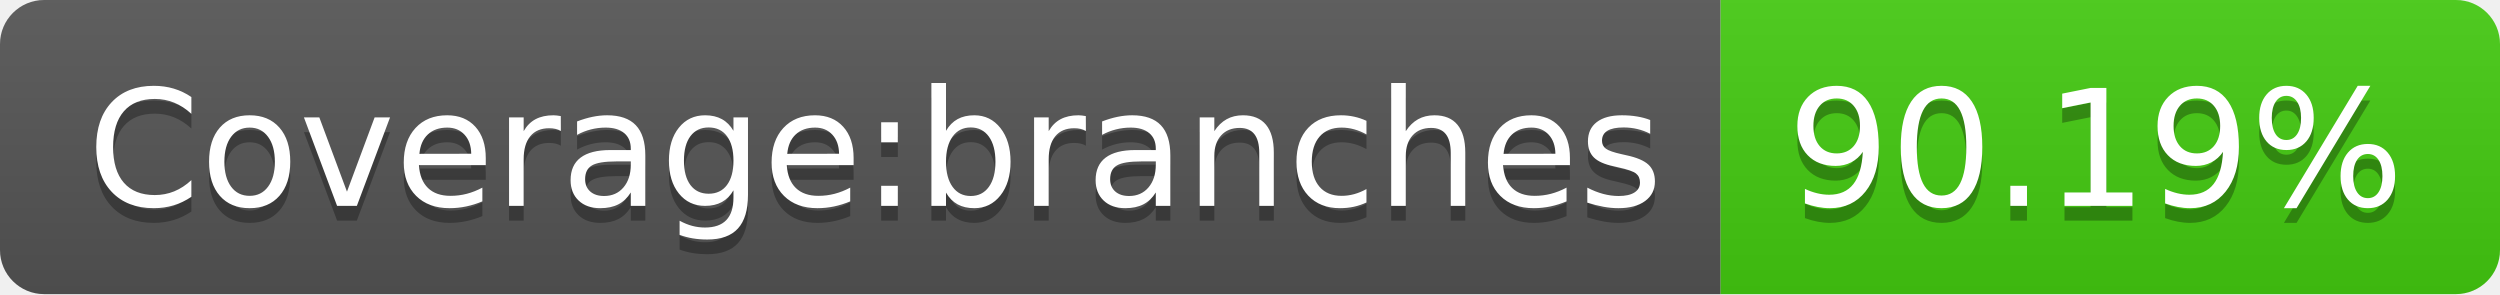
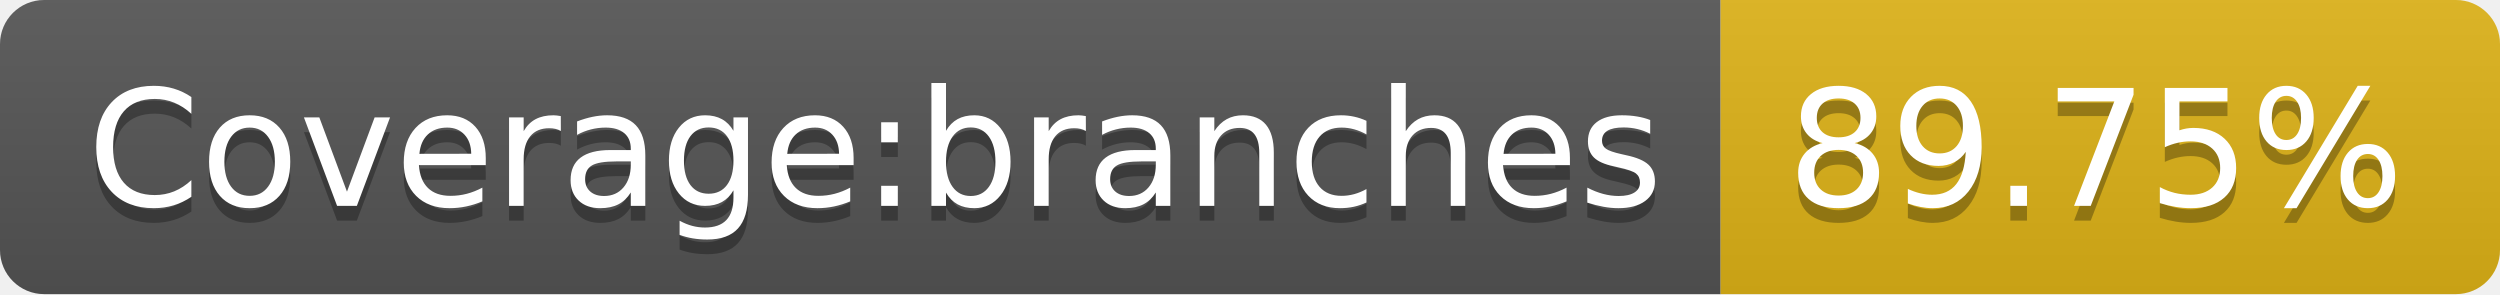
- <svg xmlns="http://www.w3.org/2000/svg" width="170" height="20" role="img" aria-label="Coverage:branches: 90.19%">
+ <svg xmlns="http://www.w3.org/2000/svg" width="170" height="20" role="img" aria-label="Coverage:branches: 89.75%">
  <linearGradient id="s" x2="0" y2="100%">
    <stop offset="0" stop-color="#bbb" stop-opacity=".1" />
    <stop offset="1" stop-opacity=".1" />
  </linearGradient>
  <clipPath id="r">
    <rect width="170" height="20" rx="3" fill="#fff" />
  </clipPath>
  <g clip-path="url(#r)">
    <rect width="117" height="20" fill="#555" />
-     <rect x="117" width="53" height="20" fill="#4c1" />
+     <rect x="117" width="53" height="20" fill="#dfb317" />
    <rect width="170" height="20" fill="url(#s)" />
  </g>
  <g fill="#fff" text-anchor="middle" font-family="Verdana,Geneva,DejaVu Sans,sans-serif" text-rendering="geometricPrecision" font-size="110">
    <text aria-hidden="true" x="595" y="150" fill="#010101" fill-opacity=".3" transform="scale(.1)" textLength="1070">Coverage:branches</text>
    <text x="595" y="140" transform="scale(.1)" fill="#fff" textLength="1070">Coverage:branches</text>
-     <text aria-hidden="true" x="1425" y="150" fill="#010101" fill-opacity=".3" transform="scale(.1)" textLength="430">90.19%</text>
-     <text x="1425" y="140" transform="scale(.1)" fill="#fff" textLength="430">90.19%</text>
+     <text aria-hidden="true" x="1425" y="150" fill="#010101" fill-opacity=".3" transform="scale(.1)" textLength="430">89.75%</text>
+     <text x="1425" y="140" transform="scale(.1)" fill="#fff" textLength="430">89.75%</text>
  </g>
</svg>
